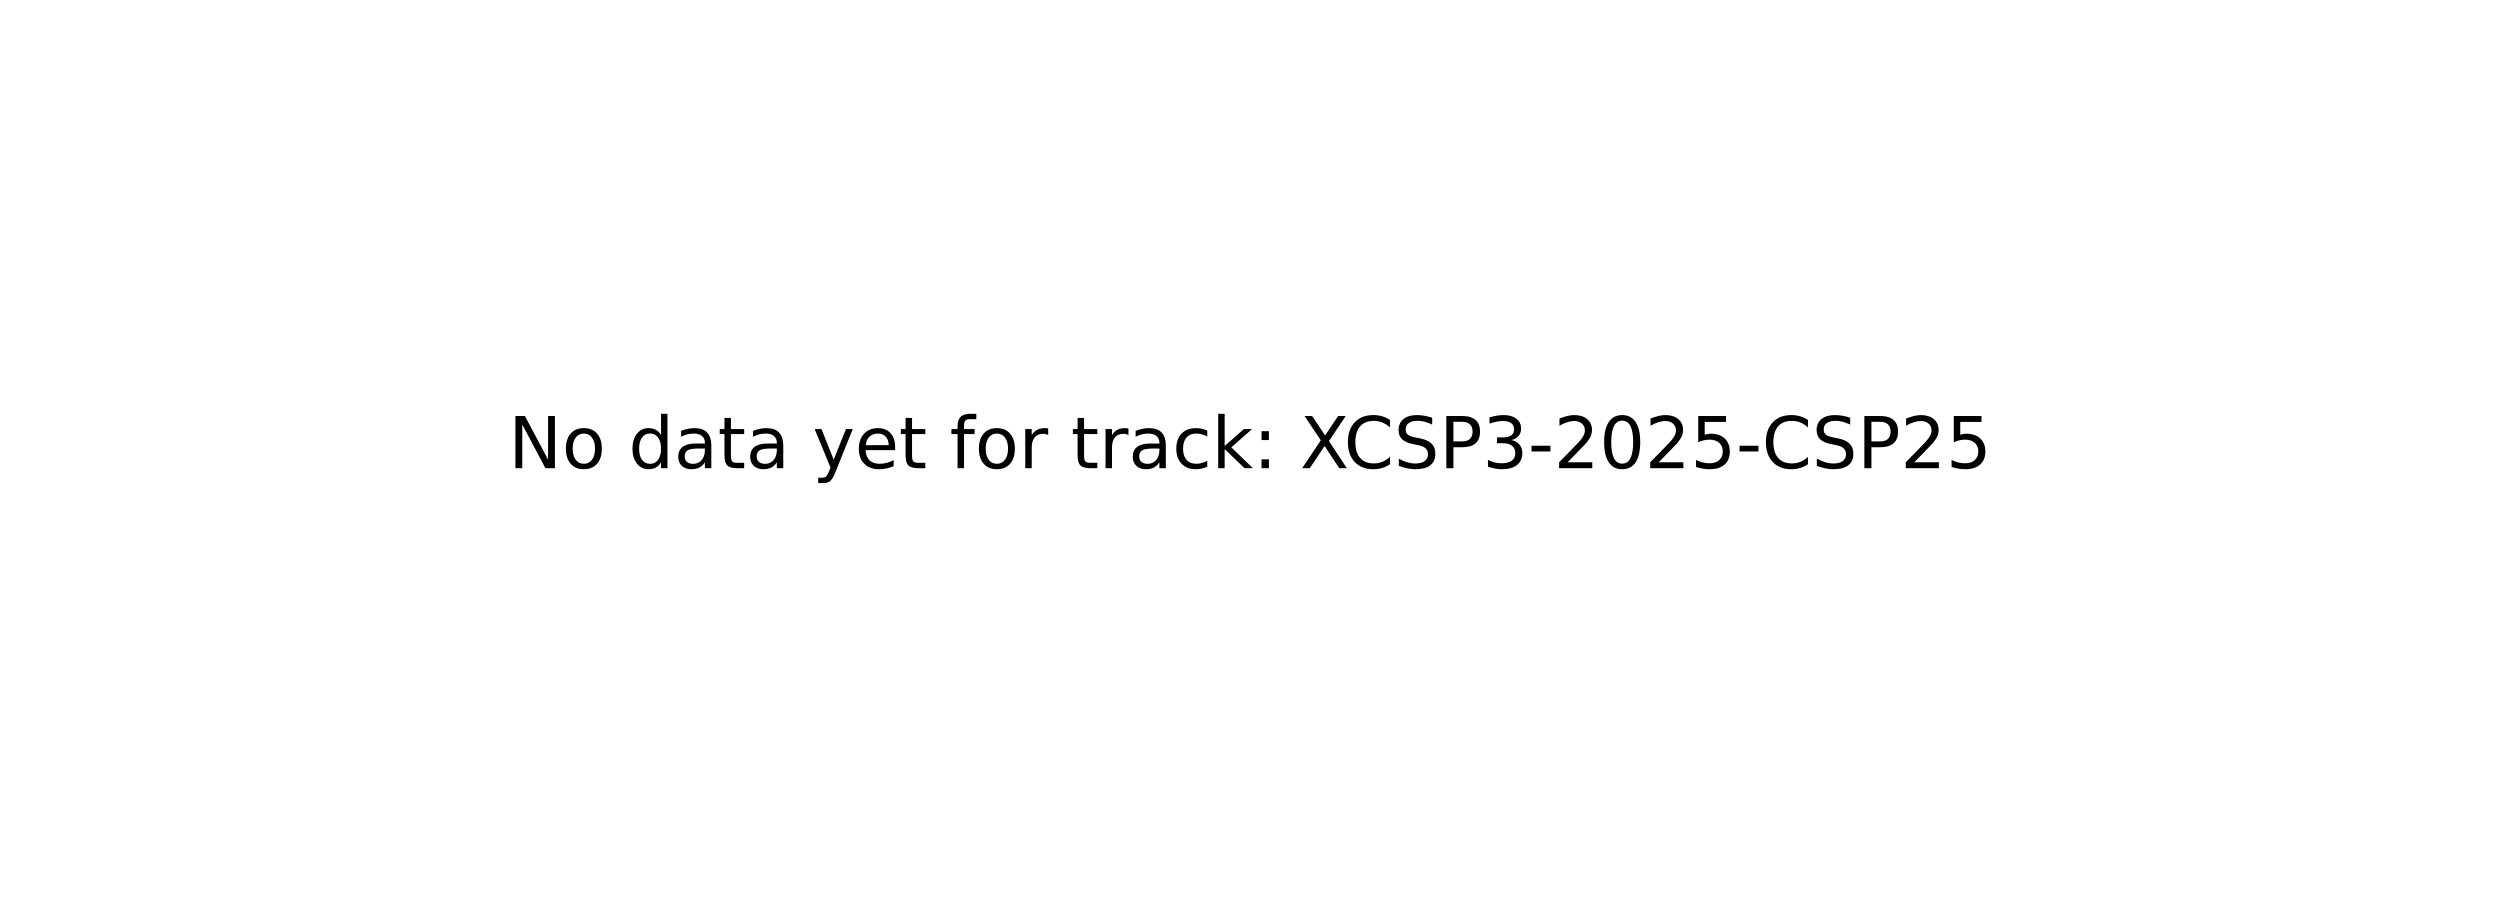
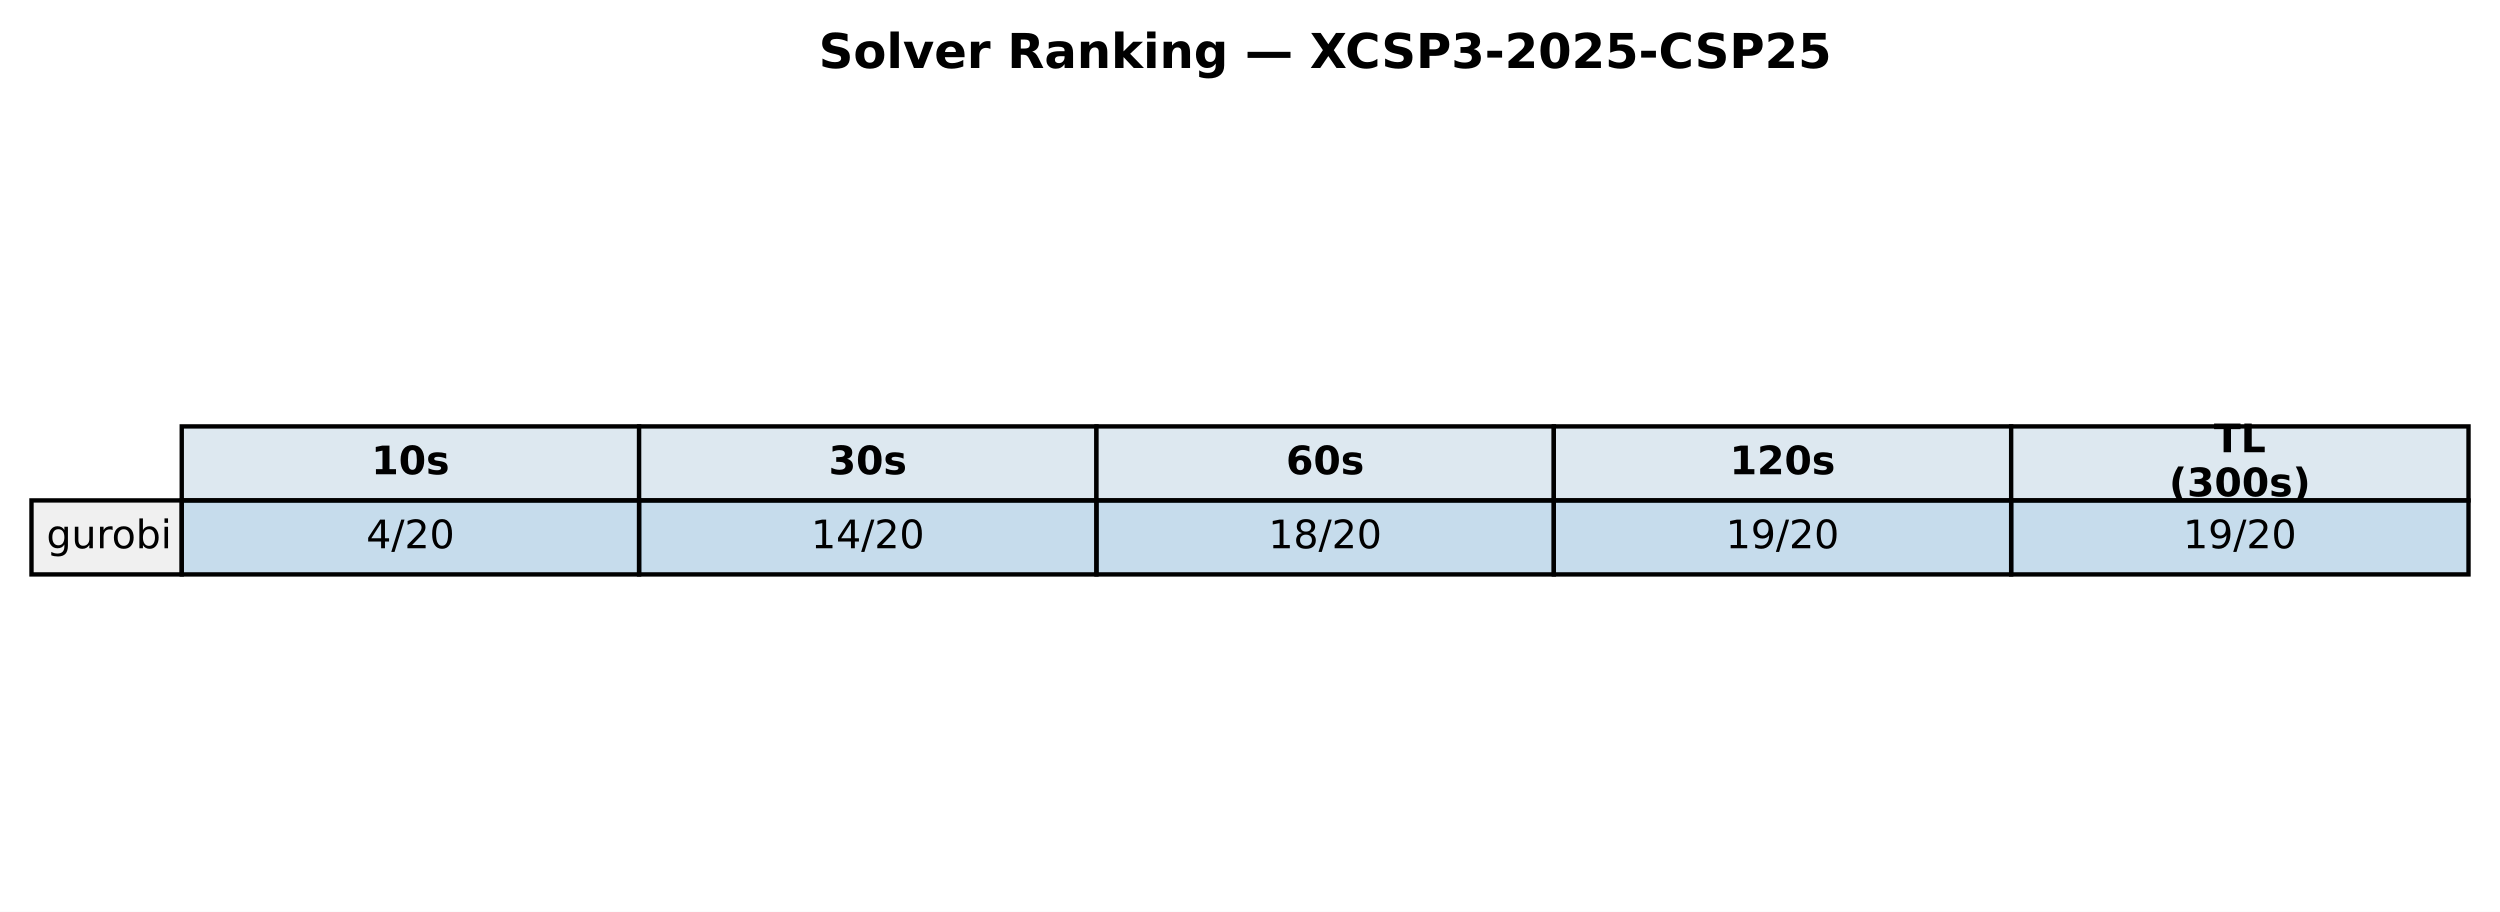
- <svg xmlns="http://www.w3.org/2000/svg" xmlns:xlink="http://www.w3.org/1999/xlink" width="349.2pt" height="125.28pt" viewBox="0 0 349.2 125.28" version="1.1">
+ <svg xmlns="http://www.w3.org/2000/svg" xmlns:xlink="http://www.w3.org/1999/xlink" width="571.72pt" height="208.518pt" viewBox="0 0 571.72 208.518" version="1.1">
  <defs>
    <style type="text/css">*{stroke-linejoin: round; stroke-linecap: butt}</style>
  </defs>
  <g id="figure_1">
    <g id="patch_1">
-       <path d="M 0 125.28  L 349.2 125.28  L 349.2 0  L 0 0  z " style="fill: #ffffff" />
+       <path d="M 0 208.518  L 571.72 208.518  L 571.72 0  L 0 0  z " style="fill: #ffffff" />
    </g>
    <g id="axes_1">
-       <g id="text_1">
-         <g transform="translate(71.0125 65.39938) scale(0.1 -0.1)">
+       <g id="table_1">
+         <g id="patch_2">
+           <path d="M 41.563 114.438  L 146.154 114.438  L 146.154 97.514  L 41.563 97.514  z " style="fill: #dde8f0; stroke: #000000; stroke-linejoin: miter" />
+         </g>
+         <g id="text_1">
+           <g transform="translate(84.91809 108.4594) scale(0.09 -0.09)">
+             <defs>
+               <path id="DejaVuSans-Bold-31" d="M 750 831  L 1813 831  L 1813 3847  L 722 3622  L 722 4441  L 1806 4666  L 2950 4666  L 2950 831  L 4013 831  L 4013 0  L 750 0  L 750 831  z " transform="scale(0.015625)" />
+               <path id="DejaVuSans-Bold-30" d="M 2944 2338  Q 2944 3213 2780 3570  Q 2616 3928 2228 3928  Q 1841 3928 1675 3570  Q 1509 3213 1509 2338  Q 1509 1453 1675 1090  Q 1841 728 2228 728  Q 2613 728 2778 1090  Q 2944 1453 2944 2338  z M 4147 2328  Q 4147 1169 3647 539  Q 3147 -91 2228 -91  Q 1306 -91 806 539  Q 306 1169 306 2328  Q 306 3491 806 4120  Q 1306 4750 2228 4750  Q 3147 4750 3647 4120  Q 4147 3491 4147 2328  z " transform="scale(0.015625)" />
+               <path id="DejaVuSans-Bold-73" d="M 3272 3391  L 3272 2541  Q 2913 2691 2578 2766  Q 2244 2841 1947 2841  Q 1628 2841 1473 2761  Q 1319 2681 1319 2516  Q 1319 2381 1436 2309  Q 1553 2238 1856 2203  L 2053 2175  Q 2913 2066 3209 1816  Q 3506 1566 3506 1031  Q 3506 472 3093 190  Q 2681 -91 1863 -91  Q 1516 -91 1145 -36  Q 775 19 384 128  L 384 978  Q 719 816 1070 734  Q 1422 653 1784 653  Q 2113 653 2278 743  Q 2444 834 2444 1013  Q 2444 1163 2330 1236  Q 2216 1309 1875 1350  L 1678 1375  Q 931 1469 631 1722  Q 331 1975 331 2491  Q 331 3047 712 3315  Q 1094 3584 1881 3584  Q 2191 3584 2531 3537  Q 2872 3491 3272 3391  z " transform="scale(0.015625)" />
+             </defs>
+             <use xlink:href="#DejaVuSans-Bold-31" />
+             <use xlink:href="#DejaVuSans-Bold-30" transform="translate(69.58008 0)" />
+             <use xlink:href="#DejaVuSans-Bold-73" transform="translate(139.1602 0)" />
+           </g>
+         </g>
+         <g id="patch_3">
+           <path d="M 146.154 114.438  L 250.746 114.438  L 250.746 97.514  L 146.154 97.514  z " style="fill: #dde8f0; stroke: #000000; stroke-linejoin: miter" />
+         </g>
+         <g id="text_2">
+           <g transform="translate(189.5096 108.4594) scale(0.09 -0.09)">
+             <defs>
+               <path id="DejaVuSans-Bold-33" d="M 2981 2516  Q 3453 2394 3698 2092  Q 3944 1791 3944 1325  Q 3944 631 3412 270  Q 2881 -91 1863 -91  Q 1503 -91 1142 -33  Q 781 25 428 141  L 428 1069  Q 766 900 1098 814  Q 1431 728 1753 728  Q 2231 728 2486 893  Q 2741 1059 2741 1369  Q 2741 1688 2480 1852  Q 2219 2016 1709 2016  L 1228 2016  L 1228 2791  L 1734 2791  Q 2188 2791 2409 2933  Q 2631 3075 2631 3366  Q 2631 3634 2415 3781  Q 2200 3928 1806 3928  Q 1516 3928 1219 3862  Q 922 3797 628 3669  L 628 4550  Q 984 4650 1334 4700  Q 1684 4750 2022 4750  Q 2931 4750 3382 4451  Q 3834 4153 3834 3553  Q 3834 3144 3618 2883  Q 3403 2622 2981 2516  z " transform="scale(0.015625)" />
+             </defs>
+             <use xlink:href="#DejaVuSans-Bold-33" />
+             <use xlink:href="#DejaVuSans-Bold-30" transform="translate(69.58008 0)" />
+             <use xlink:href="#DejaVuSans-Bold-73" transform="translate(139.1602 0)" />
+           </g>
+         </g>
+         <g id="patch_4">
+           <path d="M 250.746 114.438  L 355.337 114.438  L 355.337 97.514  L 250.746 97.514  z " style="fill: #dde8f0; stroke: #000000; stroke-linejoin: miter" />
+         </g>
+         <g id="text_3">
+           <g transform="translate(294.1011 108.4594) scale(0.09 -0.09)">
+             <defs>
+               <path id="DejaVuSans-Bold-36" d="M 2316 2303  Q 2000 2303 1842 2098  Q 1684 1894 1684 1484  Q 1684 1075 1842 870  Q 2000 666 2316 666  Q 2634 666 2792 870  Q 2950 1075 2950 1484  Q 2950 1894 2792 2098  Q 2634 2303 2316 2303  z M 3803 4544  L 3803 3681  Q 3506 3822 3243 3889  Q 2981 3956 2731 3956  Q 2194 3956 1894 3657  Q 1594 3359 1544 2772  Q 1750 2925 1990 3001  Q 2231 3078 2516 3078  Q 3231 3078 3670 2659  Q 4109 2241 4109 1563  Q 4109 813 3618 361  Q 3128 -91 2303 -91  Q 1394 -91 895 523  Q 397 1138 397 2266  Q 397 3422 980 4083  Q 1563 4744 2578 4744  Q 2900 4744 3203 4694  Q 3506 4644 3803 4544  z " transform="scale(0.015625)" />
+             </defs>
+             <use xlink:href="#DejaVuSans-Bold-36" />
+             <use xlink:href="#DejaVuSans-Bold-30" transform="translate(69.58008 0)" />
+             <use xlink:href="#DejaVuSans-Bold-73" transform="translate(139.1602 0)" />
+           </g>
+         </g>
+         <g id="patch_5">
+           <path d="M 355.337 114.438  L 459.929 114.438  L 459.929 97.514  L 355.337 97.514  z " style="fill: #dde8f0; stroke: #000000; stroke-linejoin: miter" />
+         </g>
+         <g id="text_4">
+           <g transform="translate(395.5616 108.4594) scale(0.09 -0.09)">
+             <defs>
+               <path id="DejaVuSans-Bold-32" d="M 1844 884  L 3897 884  L 3897 0  L 506 0  L 506 884  L 2209 2388  Q 2438 2594 2547 2791  Q 2656 2988 2656 3200  Q 2656 3528 2436 3728  Q 2216 3928 1850 3928  Q 1569 3928 1234 3808  Q 900 3688 519 3450  L 519 4475  Q 925 4609 1322 4679  Q 1719 4750 2100 4750  Q 2938 4750 3402 4381  Q 3866 4013 3866 3353  Q 3866 2972 3669 2642  Q 3472 2313 2841 1759  L 1844 884  z " transform="scale(0.015625)" />
+             </defs>
+             <use xlink:href="#DejaVuSans-Bold-31" />
+             <use xlink:href="#DejaVuSans-Bold-32" transform="translate(69.58008 0)" />
+             <use xlink:href="#DejaVuSans-Bold-30" transform="translate(139.1602 0)" />
+             <use xlink:href="#DejaVuSans-Bold-73" transform="translate(208.7402 0)" />
+           </g>
+         </g>
+         <g id="patch_6">
+           <path d="M 459.929 114.438  L 564.52 114.438  L 564.52 97.514  L 459.929 97.514  z " style="fill: #dde8f0; stroke: #000000; stroke-linejoin: miter" />
+         </g>
+         <g id="text_5">
+           <g transform="translate(506.2872 103.4204) scale(0.09 -0.09)">
+             <defs>
+               <path id="DejaVuSans-Bold-54" d="M 31 4666  L 4331 4666  L 4331 3756  L 2784 3756  L 2784 0  L 1581 0  L 1581 3756  L 31 3756  L 31 4666  z " transform="scale(0.015625)" />
+               <path id="DejaVuSans-Bold-4c" d="M 588 4666  L 1791 4666  L 1791 909  L 3903 909  L 3903 0  L 588 0  L 588 4666  z " transform="scale(0.015625)" />
+             </defs>
+             <use xlink:href="#DejaVuSans-Bold-54" />
+             <use xlink:href="#DejaVuSans-Bold-4c" transform="translate(68.21289 0)" />
+           </g>
+           <g transform="translate(496.0399 113.4984) scale(0.09 -0.09)">
+             <defs>
+               <path id="DejaVuSans-Bold-28" d="M 2413 -844  L 1484 -844  Q 1006 -72 778 623  Q 550 1319 550 2003  Q 550 2688 779 3389  Q 1009 4091 1484 4856  L 2413 4856  Q 2013 4116 1813 3408  Q 1613 2700 1613 2009  Q 1613 1319 1811 609  Q 2009 -100 2413 -844  z " transform="scale(0.015625)" />
+               <path id="DejaVuSans-Bold-29" d="M 513 -844  Q 913 -100 1113 609  Q 1313 1319 1313 2009  Q 1313 2700 1113 3408  Q 913 4116 513 4856  L 1441 4856  Q 1916 4091 2145 3389  Q 2375 2688 2375 2003  Q 2375 1319 2147 623  Q 1919 -72 1441 -844  L 513 -844  z " transform="scale(0.015625)" />
+             </defs>
+             <use xlink:href="#DejaVuSans-Bold-28" />
+             <use xlink:href="#DejaVuSans-Bold-33" transform="translate(45.70312 0)" />
+             <use xlink:href="#DejaVuSans-Bold-30" transform="translate(115.2832 0)" />
+             <use xlink:href="#DejaVuSans-Bold-30" transform="translate(184.8633 0)" />
+             <use xlink:href="#DejaVuSans-Bold-73" transform="translate(254.4434 0)" />
+             <use xlink:href="#DejaVuSans-Bold-29" transform="translate(313.9648 0)" />
+           </g>
+         </g>
+         <g id="patch_7">
+           <path d="M 7.2 131.363  L 41.563 131.363  L 41.563 114.438  L 7.2 114.438  z " style="fill: #f0f0f0; stroke: #000000; stroke-linejoin: miter" />
+         </g>
+         <g id="text_6">
+           <g transform="translate(10.63626 125.3841) scale(0.09 -0.09)">
+             <defs>
+               <path id="DejaVuSans-67" d="M 2906 1791  Q 2906 2416 2648 2759  Q 2391 3103 1925 3103  Q 1463 3103 1205 2759  Q 947 2416 947 1791  Q 947 1169 1205 825  Q 1463 481 1925 481  Q 2391 481 2648 825  Q 2906 1169 2906 1791  z M 3481 434  Q 3481 -459 3084 -895  Q 2688 -1331 1869 -1331  Q 1566 -1331 1297 -1286  Q 1028 -1241 775 -1147  L 775 -588  Q 1028 -725 1275 -790  Q 1522 -856 1778 -856  Q 2344 -856 2625 -561  Q 2906 -266 2906 331  L 2906 616  Q 2728 306 2450 153  Q 2172 0 1784 0  Q 1141 0 747 490  Q 353 981 353 1791  Q 353 2603 747 3093  Q 1141 3584 1784 3584  Q 2172 3584 2450 3431  Q 2728 3278 2906 2969  L 2906 3500  L 3481 3500  L 3481 434  z " transform="scale(0.015625)" />
+               <path id="DejaVuSans-75" d="M 544 1381  L 544 3500  L 1119 3500  L 1119 1403  Q 1119 906 1312 657  Q 1506 409 1894 409  Q 2359 409 2629 706  Q 2900 1003 2900 1516  L 2900 3500  L 3475 3500  L 3475 0  L 2900 0  L 2900 538  Q 2691 219 2414 64  Q 2138 -91 1772 -91  Q 1169 -91 856 284  Q 544 659 544 1381  z M 1991 3584  L 1991 3584  z " transform="scale(0.015625)" />
+               <path id="DejaVuSans-72" d="M 2631 2963  Q 2534 3019 2420 3045  Q 2306 3072 2169 3072  Q 1681 3072 1420 2755  Q 1159 2438 1159 1844  L 1159 0  L 581 0  L 581 3500  L 1159 3500  L 1159 2956  Q 1341 3275 1631 3429  Q 1922 3584 2338 3584  Q 2397 3584 2469 3576  Q 2541 3569 2628 3553  L 2631 2963  z " transform="scale(0.015625)" />
+               <path id="DejaVuSans-6f" d="M 1959 3097  Q 1497 3097 1228 2736  Q 959 2375 959 1747  Q 959 1119 1226 758  Q 1494 397 1959 397  Q 2419 397 2687 759  Q 2956 1122 2956 1747  Q 2956 2369 2687 2733  Q 2419 3097 1959 3097  z M 1959 3584  Q 2709 3584 3137 3096  Q 3566 2609 3566 1747  Q 3566 888 3137 398  Q 2709 -91 1959 -91  Q 1206 -91 779 398  Q 353 888 353 1747  Q 353 2609 779 3096  Q 1206 3584 1959 3584  z " transform="scale(0.015625)" />
+               <path id="DejaVuSans-62" d="M 3116 1747  Q 3116 2381 2855 2742  Q 2594 3103 2138 3103  Q 1681 3103 1420 2742  Q 1159 2381 1159 1747  Q 1159 1113 1420 752  Q 1681 391 2138 391  Q 2594 391 2855 752  Q 3116 1113 3116 1747  z M 1159 2969  Q 1341 3281 1617 3432  Q 1894 3584 2278 3584  Q 2916 3584 3314 3078  Q 3713 2572 3713 1747  Q 3713 922 3314 415  Q 2916 -91 2278 -91  Q 1894 -91 1617 61  Q 1341 213 1159 525  L 1159 0  L 581 0  L 581 4863  L 1159 4863  L 1159 2969  z " transform="scale(0.015625)" />
+               <path id="DejaVuSans-69" d="M 603 3500  L 1178 3500  L 1178 0  L 603 0  L 603 3500  z M 603 4863  L 1178 4863  L 1178 4134  L 603 4134  L 603 4863  z " transform="scale(0.015625)" />
+             </defs>
+             <use xlink:href="#DejaVuSans-67" />
+             <use xlink:href="#DejaVuSans-75" transform="translate(63.47656 0)" />
+             <use xlink:href="#DejaVuSans-72" transform="translate(126.8555 0)" />
+             <use xlink:href="#DejaVuSans-6f" transform="translate(165.7188 0)" />
+             <use xlink:href="#DejaVuSans-62" transform="translate(226.9004 0)" />
+             <use xlink:href="#DejaVuSans-69" transform="translate(290.377 0)" />
+           </g>
+         </g>
+         <g id="patch_8">
+           <path d="M 41.563 131.363  L 146.154 131.363  L 146.154 114.438  L 41.563 114.438  z " style="fill: #1f77b4; fill-opacity: 0.25; stroke: #000000; stroke-linejoin: miter" />
+         </g>
+         <g id="text_7">
+           <g transform="translate(83.75301 125.3841) scale(0.09 -0.09)">
+             <defs>
+               <path id="DejaVuSans-34" d="M 2419 4116  L 825 1625  L 2419 1625  L 2419 4116  z M 2253 4666  L 3047 4666  L 3047 1625  L 3713 1625  L 3713 1100  L 3047 1100  L 3047 0  L 2419 0  L 2419 1100  L 313 1100  L 313 1709  L 2253 4666  z " transform="scale(0.015625)" />
+               <path id="DejaVuSans-2f" d="M 1625 4666  L 2156 4666  L 531 -594  L 0 -594  L 1625 4666  z " transform="scale(0.015625)" />
+               <path id="DejaVuSans-32" d="M 1228 531  L 3431 531  L 3431 0  L 469 0  L 469 531  Q 828 903 1448 1529  Q 2069 2156 2228 2338  Q 2531 2678 2651 2914  Q 2772 3150 2772 3378  Q 2772 3750 2511 3984  Q 2250 4219 1831 4219  Q 1534 4219 1204 4116  Q 875 4013 500 3803  L 500 4441  Q 881 4594 1212 4672  Q 1544 4750 1819 4750  Q 2544 4750 2975 4387  Q 3406 4025 3406 3419  Q 3406 3131 3298 2873  Q 3191 2616 2906 2266  Q 2828 2175 2409 1742  Q 1991 1309 1228 531  z " transform="scale(0.015625)" />
+               <path id="DejaVuSans-30" d="M 2034 4250  Q 1547 4250 1301 3770  Q 1056 3291 1056 2328  Q 1056 1369 1301 889  Q 1547 409 2034 409  Q 2525 409 2770 889  Q 3016 1369 3016 2328  Q 3016 3291 2770 3770  Q 2525 4250 2034 4250  z M 2034 4750  Q 2819 4750 3233 4129  Q 3647 3509 3647 2328  Q 3647 1150 3233 529  Q 2819 -91 2034 -91  Q 1250 -91 836 529  Q 422 1150 422 2328  Q 422 3509 836 4129  Q 1250 4750 2034 4750  z " transform="scale(0.015625)" />
+             </defs>
+             <use xlink:href="#DejaVuSans-34" />
+             <use xlink:href="#DejaVuSans-2f" transform="translate(63.62305 0)" />
+             <use xlink:href="#DejaVuSans-32" transform="translate(97.31445 0)" />
+             <use xlink:href="#DejaVuSans-30" transform="translate(160.9375 0)" />
+           </g>
+         </g>
+         <g id="patch_9">
+           <path d="M 146.154 131.363  L 250.746 131.363  L 250.746 114.438  L 146.154 114.438  z " style="fill: #1f77b4; fill-opacity: 0.25; stroke: #000000; stroke-linejoin: miter" />
+         </g>
+         <g id="text_8">
+           <g transform="translate(185.4814 125.3841) scale(0.09 -0.09)">
+             <defs>
+               <path id="DejaVuSans-31" d="M 794 531  L 1825 531  L 1825 4091  L 703 3866  L 703 4441  L 1819 4666  L 2450 4666  L 2450 531  L 3481 531  L 3481 0  L 794 0  L 794 531  z " transform="scale(0.015625)" />
+             </defs>
+             <use xlink:href="#DejaVuSans-31" />
+             <use xlink:href="#DejaVuSans-34" transform="translate(63.62305 0)" />
+             <use xlink:href="#DejaVuSans-2f" transform="translate(127.2461 0)" />
+             <use xlink:href="#DejaVuSans-32" transform="translate(160.9375 0)" />
+             <use xlink:href="#DejaVuSans-30" transform="translate(224.5605 0)" />
+           </g>
+         </g>
+         <g id="patch_10">
+           <path d="M 250.746 131.363  L 355.337 131.363  L 355.337 114.438  L 250.746 114.438  z " style="fill: #1f77b4; fill-opacity: 0.25; stroke: #000000; stroke-linejoin: miter" />
+         </g>
+         <g id="text_9">
+           <g transform="translate(290.0729 125.3841) scale(0.09 -0.09)">
+             <defs>
+               <path id="DejaVuSans-38" d="M 2034 2216  Q 1584 2216 1326 1975  Q 1069 1734 1069 1313  Q 1069 891 1326 650  Q 1584 409 2034 409  Q 2484 409 2743 651  Q 3003 894 3003 1313  Q 3003 1734 2745 1975  Q 2488 2216 2034 2216  z M 1403 2484  Q 997 2584 770 2862  Q 544 3141 544 3541  Q 544 4100 942 4425  Q 1341 4750 2034 4750  Q 2731 4750 3128 4425  Q 3525 4100 3525 3541  Q 3525 3141 3298 2862  Q 3072 2584 2669 2484  Q 3125 2378 3379 2068  Q 3634 1759 3634 1313  Q 3634 634 3220 271  Q 2806 -91 2034 -91  Q 1263 -91 848 271  Q 434 634 434 1313  Q 434 1759 690 2068  Q 947 2378 1403 2484  z M 1172 3481  Q 1172 3119 1398 2916  Q 1625 2713 2034 2713  Q 2441 2713 2670 2916  Q 2900 3119 2900 3481  Q 2900 3844 2670 4047  Q 2441 4250 2034 4250  Q 1625 4250 1398 4047  Q 1172 3844 1172 3481  z " transform="scale(0.015625)" />
+             </defs>
+             <use xlink:href="#DejaVuSans-31" />
+             <use xlink:href="#DejaVuSans-38" transform="translate(63.62305 0)" />
+             <use xlink:href="#DejaVuSans-2f" transform="translate(127.2461 0)" />
+             <use xlink:href="#DejaVuSans-32" transform="translate(160.9375 0)" />
+             <use xlink:href="#DejaVuSans-30" transform="translate(224.5605 0)" />
+           </g>
+         </g>
+         <g id="patch_11">
+           <path d="M 355.337 131.363  L 459.929 131.363  L 459.929 114.438  L 355.337 114.438  z " style="fill: #1f77b4; fill-opacity: 0.25; stroke: #000000; stroke-linejoin: miter" />
+         </g>
+         <g id="text_10">
+           <g transform="translate(394.6644 125.3841) scale(0.09 -0.09)">
+             <defs>
+               <path id="DejaVuSans-39" d="M 703 97  L 703 672  Q 941 559 1184 500  Q 1428 441 1663 441  Q 2288 441 2617 861  Q 2947 1281 2994 2138  Q 2813 1869 2534 1725  Q 2256 1581 1919 1581  Q 1219 1581 811 2004  Q 403 2428 403 3163  Q 403 3881 828 4315  Q 1253 4750 1959 4750  Q 2769 4750 3195 4129  Q 3622 3509 3622 2328  Q 3622 1225 3098 567  Q 2575 -91 1691 -91  Q 1453 -91 1209 -44  Q 966 3 703 97  z M 1959 2075  Q 2384 2075 2632 2365  Q 2881 2656 2881 3163  Q 2881 3666 2632 3958  Q 2384 4250 1959 4250  Q 1534 4250 1286 3958  Q 1038 3666 1038 3163  Q 1038 2656 1286 2365  Q 1534 2075 1959 2075  z " transform="scale(0.015625)" />
+             </defs>
+             <use xlink:href="#DejaVuSans-31" />
+             <use xlink:href="#DejaVuSans-39" transform="translate(63.62305 0)" />
+             <use xlink:href="#DejaVuSans-2f" transform="translate(127.2461 0)" />
+             <use xlink:href="#DejaVuSans-32" transform="translate(160.9375 0)" />
+             <use xlink:href="#DejaVuSans-30" transform="translate(224.5605 0)" />
+           </g>
+         </g>
+         <g id="patch_12">
+           <path d="M 459.929 131.363  L 564.52 131.363  L 564.52 114.438  L 459.929 114.438  z " style="fill: #1f77b4; fill-opacity: 0.25; stroke: #000000; stroke-linejoin: miter" />
+         </g>
+         <g id="text_11">
+           <g transform="translate(499.256 125.3841) scale(0.09 -0.09)">
+             <use xlink:href="#DejaVuSans-31" />
+             <use xlink:href="#DejaVuSans-39" transform="translate(63.62305 0)" />
+             <use xlink:href="#DejaVuSans-2f" transform="translate(127.2461 0)" />
+             <use xlink:href="#DejaVuSans-32" transform="translate(160.9375 0)" />
+             <use xlink:href="#DejaVuSans-30" transform="translate(224.5605 0)" />
+           </g>
+         </g>
+       </g>
+       <g id="text_12">
+         <g transform="translate(187.2303 15.55828) scale(0.11 -0.11)">
          <defs>
-             <path id="DejaVuSans-4e" d="M 628 4666  L 1478 4666  L 3547 763  L 3547 4666  L 4159 4666  L 4159 0  L 3309 0  L 1241 3903  L 1241 0  L 628 0  L 628 4666  z " transform="scale(0.015625)" />
-             <path id="DejaVuSans-6f" d="M 1959 3097  Q 1497 3097 1228 2736  Q 959 2375 959 1747  Q 959 1119 1226 758  Q 1494 397 1959 397  Q 2419 397 2687 759  Q 2956 1122 2956 1747  Q 2956 2369 2687 2733  Q 2419 3097 1959 3097  z M 1959 3584  Q 2709 3584 3137 3096  Q 3566 2609 3566 1747  Q 3566 888 3137 398  Q 2709 -91 1959 -91  Q 1206 -91 779 398  Q 353 888 353 1747  Q 353 2609 779 3096  Q 1206 3584 1959 3584  z " transform="scale(0.015625)" />
-             <path id="DejaVuSans-20" transform="scale(0.015625)" />
-             <path id="DejaVuSans-64" d="M 2906 2969  L 2906 4863  L 3481 4863  L 3481 0  L 2906 0  L 2906 525  Q 2725 213 2448 61  Q 2172 -91 1784 -91  Q 1150 -91 751 415  Q 353 922 353 1747  Q 353 2572 751 3078  Q 1150 3584 1784 3584  Q 2172 3584 2448 3432  Q 2725 3281 2906 2969  z M 947 1747  Q 947 1113 1208 752  Q 1469 391 1925 391  Q 2381 391 2643 752  Q 2906 1113 2906 1747  Q 2906 2381 2643 2742  Q 2381 3103 1925 3103  Q 1469 3103 1208 2742  Q 947 2381 947 1747  z " transform="scale(0.015625)" />
-             <path id="DejaVuSans-61" d="M 2194 1759  Q 1497 1759 1228 1600  Q 959 1441 959 1056  Q 959 750 1161 570  Q 1363 391 1709 391  Q 2188 391 2477 730  Q 2766 1069 2766 1631  L 2766 1759  L 2194 1759  z M 3341 1997  L 3341 0  L 2766 0  L 2766 531  Q 2569 213 2275 61  Q 1981 -91 1556 -91  Q 1019 -91 701 211  Q 384 513 384 1019  Q 384 1609 779 1909  Q 1175 2209 1959 2209  L 2766 2209  L 2766 2266  Q 2766 2663 2505 2880  Q 2244 3097 1772 3097  Q 1472 3097 1187 3025  Q 903 2953 641 2809  L 641 3341  Q 956 3463 1253 3523  Q 1550 3584 1831 3584  Q 2591 3584 2966 3190  Q 3341 2797 3341 1997  z " transform="scale(0.015625)" />
-             <path id="DejaVuSans-74" d="M 1172 4494  L 1172 3500  L 2356 3500  L 2356 3053  L 1172 3053  L 1172 1153  Q 1172 725 1289 603  Q 1406 481 1766 481  L 2356 481  L 2356 0  L 1766 0  Q 1100 0 847 248  Q 594 497 594 1153  L 594 3053  L 172 3053  L 172 3500  L 594 3500  L 594 4494  L 1172 4494  z " transform="scale(0.015625)" />
-             <path id="DejaVuSans-79" d="M 2059 -325  Q 1816 -950 1584 -1140  Q 1353 -1331 966 -1331  L 506 -1331  L 506 -850  L 844 -850  Q 1081 -850 1212 -737  Q 1344 -625 1503 -206  L 1606 56  L 191 3500  L 800 3500  L 1894 763  L 2988 3500  L 3597 3500  L 2059 -325  z " transform="scale(0.015625)" />
-             <path id="DejaVuSans-65" d="M 3597 1894  L 3597 1613  L 953 1613  Q 991 1019 1311 708  Q 1631 397 2203 397  Q 2534 397 2845 478  Q 3156 559 3463 722  L 3463 178  Q 3153 47 2828 -22  Q 2503 -91 2169 -91  Q 1331 -91 842 396  Q 353 884 353 1716  Q 353 2575 817 3079  Q 1281 3584 2069 3584  Q 2775 3584 3186 3129  Q 3597 2675 3597 1894  z M 3022 2063  Q 3016 2534 2758 2815  Q 2500 3097 2075 3097  Q 1594 3097 1305 2825  Q 1016 2553 972 2059  L 3022 2063  z " transform="scale(0.015625)" />
-             <path id="DejaVuSans-66" d="M 2375 4863  L 2375 4384  L 1825 4384  Q 1516 4384 1395 4259  Q 1275 4134 1275 3809  L 1275 3500  L 2222 3500  L 2222 3053  L 1275 3053  L 1275 0  L 697 0  L 697 3053  L 147 3053  L 147 3500  L 697 3500  L 697 3744  Q 697 4328 969 4595  Q 1241 4863 1831 4863  L 2375 4863  z " transform="scale(0.015625)" />
-             <path id="DejaVuSans-72" d="M 2631 2963  Q 2534 3019 2420 3045  Q 2306 3072 2169 3072  Q 1681 3072 1420 2755  Q 1159 2438 1159 1844  L 1159 0  L 581 0  L 581 3500  L 1159 3500  L 1159 2956  Q 1341 3275 1631 3429  Q 1922 3584 2338 3584  Q 2397 3584 2469 3576  Q 2541 3569 2628 3553  L 2631 2963  z " transform="scale(0.015625)" />
-             <path id="DejaVuSans-63" d="M 3122 3366  L 3122 2828  Q 2878 2963 2633 3030  Q 2388 3097 2138 3097  Q 1578 3097 1268 2742  Q 959 2388 959 1747  Q 959 1106 1268 751  Q 1578 397 2138 397  Q 2388 397 2633 464  Q 2878 531 3122 666  L 3122 134  Q 2881 22 2623 -34  Q 2366 -91 2075 -91  Q 1284 -91 818 406  Q 353 903 353 1747  Q 353 2603 823 3093  Q 1294 3584 2113 3584  Q 2378 3584 2631 3529  Q 2884 3475 3122 3366  z " transform="scale(0.015625)" />
-             <path id="DejaVuSans-6b" d="M 581 4863  L 1159 4863  L 1159 1991  L 2875 3500  L 3609 3500  L 1753 1863  L 3688 0  L 2938 0  L 1159 1709  L 1159 0  L 581 0  L 581 4863  z " transform="scale(0.015625)" />
-             <path id="DejaVuSans-3a" d="M 750 794  L 1409 794  L 1409 0  L 750 0  L 750 794  z M 750 3309  L 1409 3309  L 1409 2516  L 750 2516  L 750 3309  z " transform="scale(0.015625)" />
-             <path id="DejaVuSans-58" d="M 403 4666  L 1081 4666  L 2241 2931  L 3406 4666  L 4084 4666  L 2584 2425  L 4184 0  L 3506 0  L 2194 1984  L 872 0  L 191 0  L 1856 2491  L 403 4666  z " transform="scale(0.015625)" />
-             <path id="DejaVuSans-43" d="M 4122 4306  L 4122 3641  Q 3803 3938 3442 4084  Q 3081 4231 2675 4231  Q 1875 4231 1450 3742  Q 1025 3253 1025 2328  Q 1025 1406 1450 917  Q 1875 428 2675 428  Q 3081 428 3442 575  Q 3803 722 4122 1019  L 4122 359  Q 3791 134 3420 21  Q 3050 -91 2638 -91  Q 1578 -91 968 557  Q 359 1206 359 2328  Q 359 3453 968 4101  Q 1578 4750 2638 4750  Q 3056 4750 3426 4639  Q 3797 4528 4122 4306  z " transform="scale(0.015625)" />
-             <path id="DejaVuSans-53" d="M 3425 4513  L 3425 3897  Q 3066 4069 2747 4153  Q 2428 4238 2131 4238  Q 1616 4238 1336 4038  Q 1056 3838 1056 3469  Q 1056 3159 1242 3001  Q 1428 2844 1947 2747  L 2328 2669  Q 3034 2534 3370 2195  Q 3706 1856 3706 1288  Q 3706 609 3251 259  Q 2797 -91 1919 -91  Q 1588 -91 1214 -16  Q 841 59 441 206  L 441 856  Q 825 641 1194 531  Q 1563 422 1919 422  Q 2459 422 2753 634  Q 3047 847 3047 1241  Q 3047 1584 2836 1778  Q 2625 1972 2144 2069  L 1759 2144  Q 1053 2284 737 2584  Q 422 2884 422 3419  Q 422 4038 858 4394  Q 1294 4750 2059 4750  Q 2388 4750 2728 4690  Q 3069 4631 3425 4513  z " transform="scale(0.015625)" />
-             <path id="DejaVuSans-50" d="M 1259 4147  L 1259 2394  L 2053 2394  Q 2494 2394 2734 2622  Q 2975 2850 2975 3272  Q 2975 3691 2734 3919  Q 2494 4147 2053 4147  L 1259 4147  z M 628 4666  L 2053 4666  Q 2838 4666 3239 4311  Q 3641 3956 3641 3272  Q 3641 2581 3239 2228  Q 2838 1875 2053 1875  L 1259 1875  L 1259 0  L 628 0  L 628 4666  z " transform="scale(0.015625)" />
-             <path id="DejaVuSans-33" d="M 2597 2516  Q 3050 2419 3304 2112  Q 3559 1806 3559 1356  Q 3559 666 3084 287  Q 2609 -91 1734 -91  Q 1441 -91 1130 -33  Q 819 25 488 141  L 488 750  Q 750 597 1062 519  Q 1375 441 1716 441  Q 2309 441 2620 675  Q 2931 909 2931 1356  Q 2931 1769 2642 2001  Q 2353 2234 1838 2234  L 1294 2234  L 1294 2753  L 1863 2753  Q 2328 2753 2575 2939  Q 2822 3125 2822 3475  Q 2822 3834 2567 4026  Q 2313 4219 1838 4219  Q 1578 4219 1281 4162  Q 984 4106 628 3988  L 628 4550  Q 988 4650 1302 4700  Q 1616 4750 1894 4750  Q 2613 4750 3031 4423  Q 3450 4097 3450 3541  Q 3450 3153 3228 2886  Q 3006 2619 2597 2516  z " transform="scale(0.015625)" />
-             <path id="DejaVuSans-2d" d="M 313 2009  L 1997 2009  L 1997 1497  L 313 1497  L 313 2009  z " transform="scale(0.015625)" />
-             <path id="DejaVuSans-32" d="M 1228 531  L 3431 531  L 3431 0  L 469 0  L 469 531  Q 828 903 1448 1529  Q 2069 2156 2228 2338  Q 2531 2678 2651 2914  Q 2772 3150 2772 3378  Q 2772 3750 2511 3984  Q 2250 4219 1831 4219  Q 1534 4219 1204 4116  Q 875 4013 500 3803  L 500 4441  Q 881 4594 1212 4672  Q 1544 4750 1819 4750  Q 2544 4750 2975 4387  Q 3406 4025 3406 3419  Q 3406 3131 3298 2873  Q 3191 2616 2906 2266  Q 2828 2175 2409 1742  Q 1991 1309 1228 531  z " transform="scale(0.015625)" />
-             <path id="DejaVuSans-30" d="M 2034 4250  Q 1547 4250 1301 3770  Q 1056 3291 1056 2328  Q 1056 1369 1301 889  Q 1547 409 2034 409  Q 2525 409 2770 889  Q 3016 1369 3016 2328  Q 3016 3291 2770 3770  Q 2525 4250 2034 4250  z M 2034 4750  Q 2819 4750 3233 4129  Q 3647 3509 3647 2328  Q 3647 1150 3233 529  Q 2819 -91 2034 -91  Q 1250 -91 836 529  Q 422 1150 422 2328  Q 422 3509 836 4129  Q 1250 4750 2034 4750  z " transform="scale(0.015625)" />
-             <path id="DejaVuSans-35" d="M 691 4666  L 3169 4666  L 3169 4134  L 1269 4134  L 1269 2991  Q 1406 3038 1543 3061  Q 1681 3084 1819 3084  Q 2600 3084 3056 2656  Q 3513 2228 3513 1497  Q 3513 744 3044 326  Q 2575 -91 1722 -91  Q 1428 -91 1123 -41  Q 819 9 494 109  L 494 744  Q 775 591 1075 516  Q 1375 441 1709 441  Q 2250 441 2565 725  Q 2881 1009 2881 1497  Q 2881 1984 2565 2268  Q 2250 2553 1709 2553  Q 1456 2553 1204 2497  Q 953 2441 691 2322  L 691 4666  z " transform="scale(0.015625)" />
+             <path id="DejaVuSans-Bold-53" d="M 3834 4519  L 3834 3531  Q 3450 3703 3084 3790  Q 2719 3878 2394 3878  Q 1963 3878 1756 3759  Q 1550 3641 1550 3391  Q 1550 3203 1689 3098  Q 1828 2994 2194 2919  L 2706 2816  Q 3484 2659 3812 2340  Q 4141 2022 4141 1434  Q 4141 663 3683 286  Q 3225 -91 2284 -91  Q 1841 -91 1394 -6  Q 947 78 500 244  L 500 1259  Q 947 1022 1364 901  Q 1781 781 2169 781  Q 2563 781 2772 912  Q 2981 1044 2981 1288  Q 2981 1506 2839 1625  Q 2697 1744 2272 1838  L 1806 1941  Q 1106 2091 782 2419  Q 459 2747 459 3303  Q 459 4000 909 4375  Q 1359 4750 2203 4750  Q 2588 4750 2994 4692  Q 3400 4634 3834 4519  z " transform="scale(0.015625)" />
+             <path id="DejaVuSans-Bold-6f" d="M 2203 2784  Q 1831 2784 1636 2517  Q 1441 2250 1441 1747  Q 1441 1244 1636 976  Q 1831 709 2203 709  Q 2569 709 2762 976  Q 2956 1244 2956 1747  Q 2956 2250 2762 2517  Q 2569 2784 2203 2784  z M 2203 3584  Q 3106 3584 3614 3096  Q 4122 2609 4122 1747  Q 4122 884 3614 396  Q 3106 -91 2203 -91  Q 1297 -91 786 396  Q 275 884 275 1747  Q 275 2609 786 3096  Q 1297 3584 2203 3584  z " transform="scale(0.015625)" />
+             <path id="DejaVuSans-Bold-6c" d="M 538 4863  L 1656 4863  L 1656 0  L 538 0  L 538 4863  z " transform="scale(0.015625)" />
+             <path id="DejaVuSans-Bold-76" d="M 97 3500  L 1216 3500  L 2088 1081  L 2956 3500  L 4078 3500  L 2700 0  L 1472 0  L 97 3500  z " transform="scale(0.015625)" />
+             <path id="DejaVuSans-Bold-65" d="M 4031 1759  L 4031 1441  L 1416 1441  Q 1456 1047 1700 850  Q 1944 653 2381 653  Q 2734 653 3104 758  Q 3475 863 3866 1075  L 3866 213  Q 3469 63 3072 -14  Q 2675 -91 2278 -91  Q 1328 -91 801 392  Q 275 875 275 1747  Q 275 2603 792 3093  Q 1309 3584 2216 3584  Q 3041 3584 3536 3087  Q 4031 2591 4031 1759  z M 2881 2131  Q 2881 2450 2695 2645  Q 2509 2841 2209 2841  Q 1884 2841 1681 2658  Q 1478 2475 1428 2131  L 2881 2131  z " transform="scale(0.015625)" />
+             <path id="DejaVuSans-Bold-72" d="M 3138 2547  Q 2991 2616 2845 2648  Q 2700 2681 2553 2681  Q 2122 2681 1889 2404  Q 1656 2128 1656 1613  L 1656 0  L 538 0  L 538 3500  L 1656 3500  L 1656 2925  Q 1872 3269 2151 3426  Q 2431 3584 2822 3584  Q 2878 3584 2943 3579  Q 3009 3575 3134 3559  L 3138 2547  z " transform="scale(0.015625)" />
+             <path id="DejaVuSans-Bold-20" transform="scale(0.015625)" />
+             <path id="DejaVuSans-Bold-52" d="M 2297 2597  Q 2675 2597 2839 2737  Q 3003 2878 3003 3200  Q 3003 3519 2839 3656  Q 2675 3794 2297 3794  L 1791 3794  L 1791 2597  L 2297 2597  z M 1791 1766  L 1791 0  L 588 0  L 588 4666  L 2425 4666  Q 3347 4666 3776 4356  Q 4206 4047 4206 3378  Q 4206 2916 3982 2619  Q 3759 2322 3309 2181  Q 3556 2125 3751 1926  Q 3947 1728 4147 1325  L 4800 0  L 3519 0  L 2950 1159  Q 2778 1509 2601 1637  Q 2425 1766 2131 1766  L 1791 1766  z " transform="scale(0.015625)" />
+             <path id="DejaVuSans-Bold-61" d="M 2106 1575  Q 1756 1575 1579 1456  Q 1403 1338 1403 1106  Q 1403 894 1545 773  Q 1688 653 1941 653  Q 2256 653 2472 879  Q 2688 1106 2688 1447  L 2688 1575  L 2106 1575  z M 3816 1997  L 3816 0  L 2688 0  L 2688 519  Q 2463 200 2181 54  Q 1900 -91 1497 -91  Q 953 -91 614 226  Q 275 544 275 1050  Q 275 1666 698 1953  Q 1122 2241 2028 2241  L 2688 2241  L 2688 2328  Q 2688 2594 2478 2717  Q 2269 2841 1825 2841  Q 1466 2841 1156 2769  Q 847 2697 581 2553  L 581 3406  Q 941 3494 1303 3539  Q 1666 3584 2028 3584  Q 2975 3584 3395 3211  Q 3816 2838 3816 1997  z " transform="scale(0.015625)" />
+             <path id="DejaVuSans-Bold-6e" d="M 4056 2131  L 4056 0  L 2931 0  L 2931 347  L 2931 1631  Q 2931 2084 2911 2256  Q 2891 2428 2841 2509  Q 2775 2619 2662 2680  Q 2550 2741 2406 2741  Q 2056 2741 1856 2470  Q 1656 2200 1656 1722  L 1656 0  L 538 0  L 538 3500  L 1656 3500  L 1656 2988  Q 1909 3294 2193 3439  Q 2478 3584 2822 3584  Q 3428 3584 3742 3212  Q 4056 2841 4056 2131  z " transform="scale(0.015625)" />
+             <path id="DejaVuSans-Bold-6b" d="M 538 4863  L 1656 4863  L 1656 2216  L 2944 3500  L 4244 3500  L 2534 1894  L 4378 0  L 3022 0  L 1656 1459  L 1656 0  L 538 0  L 538 4863  z " transform="scale(0.015625)" />
+             <path id="DejaVuSans-Bold-69" d="M 538 3500  L 1656 3500  L 1656 0  L 538 0  L 538 3500  z M 538 4863  L 1656 4863  L 1656 3950  L 538 3950  L 538 4863  z " transform="scale(0.015625)" />
+             <path id="DejaVuSans-Bold-67" d="M 2919 594  Q 2688 288 2409 144  Q 2131 0 1766 0  Q 1125 0 706 504  Q 288 1009 288 1791  Q 288 2575 706 3076  Q 1125 3578 1766 3578  Q 2131 3578 2409 3434  Q 2688 3291 2919 2981  L 2919 3500  L 4044 3500  L 4044 353  Q 4044 -491 3511 -936  Q 2978 -1381 1966 -1381  Q 1638 -1381 1331 -1331  Q 1025 -1281 716 -1178  L 716 -306  Q 1009 -475 1290 -558  Q 1572 -641 1856 -641  Q 2406 -641 2662 -400  Q 2919 -159 2919 353  L 2919 594  z M 2181 2772  Q 1834 2772 1640 2515  Q 1447 2259 1447 1791  Q 1447 1309 1634 1061  Q 1822 813 2181 813  Q 2531 813 2725 1069  Q 2919 1325 2919 1791  Q 2919 2259 2725 2515  Q 2531 2772 2181 2772  z " transform="scale(0.015625)" />
+             <path id="DejaVuSans-Bold-2014" d="M 344 2156  L 6056 2156  L 6056 1350  L 344 1350  L 344 2156  z " transform="scale(0.015625)" />
+             <path id="DejaVuSans-Bold-58" d="M 3188 2381  L 4806 0  L 3553 0  L 2463 1594  L 1381 0  L 122 0  L 1741 2381  L 184 4666  L 1441 4666  L 2463 3163  L 3481 4666  L 4744 4666  L 3188 2381  z " transform="scale(0.015625)" />
+             <path id="DejaVuSans-Bold-43" d="M 4288 256  Q 3956 84 3597 -3  Q 3238 -91 2847 -91  Q 1681 -91 1000 561  Q 319 1213 319 2328  Q 319 3447 1000 4098  Q 1681 4750 2847 4750  Q 3238 4750 3597 4662  Q 3956 4575 4288 4403  L 4288 3438  Q 3953 3666 3628 3772  Q 3303 3878 2944 3878  Q 2300 3878 1931 3465  Q 1563 3053 1563 2328  Q 1563 1606 1931 1193  Q 2300 781 2944 781  Q 3303 781 3628 887  Q 3953 994 4288 1222  L 4288 256  z " transform="scale(0.015625)" />
+             <path id="DejaVuSans-Bold-50" d="M 588 4666  L 2584 4666  Q 3475 4666 3951 4270  Q 4428 3875 4428 3144  Q 4428 2409 3951 2014  Q 3475 1619 2584 1619  L 1791 1619  L 1791 0  L 588 0  L 588 4666  z M 1791 3794  L 1791 2491  L 2456 2491  Q 2806 2491 2997 2661  Q 3188 2831 3188 3144  Q 3188 3456 2997 3625  Q 2806 3794 2456 3794  L 1791 3794  z " transform="scale(0.015625)" />
+             <path id="DejaVuSans-Bold-2d" d="M 347 2297  L 2309 2297  L 2309 1388  L 347 1388  L 347 2297  z " transform="scale(0.015625)" />
+             <path id="DejaVuSans-Bold-35" d="M 678 4666  L 3669 4666  L 3669 3781  L 1638 3781  L 1638 3059  Q 1775 3097 1914 3117  Q 2053 3138 2203 3138  Q 3056 3138 3531 2711  Q 4006 2284 4006 1522  Q 4006 766 3489 337  Q 2972 -91 2053 -91  Q 1656 -91 1267 -14  Q 878 63 494 219  L 494 1166  Q 875 947 1217 837  Q 1559 728 1863 728  Q 2300 728 2551 942  Q 2803 1156 2803 1522  Q 2803 1891 2551 2103  Q 2300 2316 1863 2316  Q 1603 2316 1309 2248  Q 1016 2181 678 2041  L 678 4666  z " transform="scale(0.015625)" />
          </defs>
-           <use xlink:href="#DejaVuSans-4e" />
-           <use xlink:href="#DejaVuSans-6f" transform="translate(74.80469 0)" />
-           <use xlink:href="#DejaVuSans-20" transform="translate(135.9863 0)" />
-           <use xlink:href="#DejaVuSans-64" transform="translate(167.7734 0)" />
-           <use xlink:href="#DejaVuSans-61" transform="translate(231.25 0)" />
-           <use xlink:href="#DejaVuSans-74" transform="translate(292.5293 0)" />
-           <use xlink:href="#DejaVuSans-61" transform="translate(331.7383 0)" />
-           <use xlink:href="#DejaVuSans-20" transform="translate(393.0176 0)" />
-           <use xlink:href="#DejaVuSans-79" transform="translate(424.8047 0)" />
-           <use xlink:href="#DejaVuSans-65" transform="translate(483.9844 0)" />
-           <use xlink:href="#DejaVuSans-74" transform="translate(545.5078 0)" />
-           <use xlink:href="#DejaVuSans-20" transform="translate(584.7168 0)" />
-           <use xlink:href="#DejaVuSans-66" transform="translate(616.5039 0)" />
-           <use xlink:href="#DejaVuSans-6f" transform="translate(651.709 0)" />
-           <use xlink:href="#DejaVuSans-72" transform="translate(712.8906 0)" />
-           <use xlink:href="#DejaVuSans-20" transform="translate(754.0039 0)" />
-           <use xlink:href="#DejaVuSans-74" transform="translate(785.791 0)" />
-           <use xlink:href="#DejaVuSans-72" transform="translate(825 0)" />
-           <use xlink:href="#DejaVuSans-61" transform="translate(866.1133 0)" />
-           <use xlink:href="#DejaVuSans-63" transform="translate(927.3926 0)" />
-           <use xlink:href="#DejaVuSans-6b" transform="translate(982.373 0)" />
-           <use xlink:href="#DejaVuSans-3a" transform="translate(1040.283 0)" />
-           <use xlink:href="#DejaVuSans-20" transform="translate(1073.975 0)" />
-           <use xlink:href="#DejaVuSans-58" transform="translate(1105.762 0)" />
-           <use xlink:href="#DejaVuSans-43" transform="translate(1167.018 0)" />
-           <use xlink:href="#DejaVuSans-53" transform="translate(1236.842 0)" />
-           <use xlink:href="#DejaVuSans-50" transform="translate(1300.318 0)" />
-           <use xlink:href="#DejaVuSans-33" transform="translate(1360.621 0)" />
-           <use xlink:href="#DejaVuSans-2d" transform="translate(1424.244 0)" />
-           <use xlink:href="#DejaVuSans-32" transform="translate(1460.328 0)" />
-           <use xlink:href="#DejaVuSans-30" transform="translate(1523.951 0)" />
-           <use xlink:href="#DejaVuSans-32" transform="translate(1587.574 0)" />
-           <use xlink:href="#DejaVuSans-35" transform="translate(1651.197 0)" />
-           <use xlink:href="#DejaVuSans-2d" transform="translate(1714.82 0)" />
-           <use xlink:href="#DejaVuSans-43" transform="translate(1750.904 0)" />
-           <use xlink:href="#DejaVuSans-53" transform="translate(1820.729 0)" />
-           <use xlink:href="#DejaVuSans-50" transform="translate(1884.205 0)" />
-           <use xlink:href="#DejaVuSans-32" transform="translate(1944.508 0)" />
-           <use xlink:href="#DejaVuSans-35" transform="translate(2008.131 0)" />
+           <use xlink:href="#DejaVuSans-Bold-53" />
+           <use xlink:href="#DejaVuSans-Bold-6f" transform="translate(72.02148 0)" />
+           <use xlink:href="#DejaVuSans-Bold-6c" transform="translate(140.7227 0)" />
+           <use xlink:href="#DejaVuSans-Bold-76" transform="translate(175 0)" />
+           <use xlink:href="#DejaVuSans-Bold-65" transform="translate(240.1855 0)" />
+           <use xlink:href="#DejaVuSans-Bold-72" transform="translate(308.0078 0)" />
+           <use xlink:href="#DejaVuSans-Bold-20" transform="translate(357.3242 0)" />
+           <use xlink:href="#DejaVuSans-Bold-52" transform="translate(392.1387 0)" />
+           <use xlink:href="#DejaVuSans-Bold-61" transform="translate(469.1406 0)" />
+           <use xlink:href="#DejaVuSans-Bold-6e" transform="translate(536.6211 0)" />
+           <use xlink:href="#DejaVuSans-Bold-6b" transform="translate(607.8125 0)" />
+           <use xlink:href="#DejaVuSans-Bold-69" transform="translate(674.3164 0)" />
+           <use xlink:href="#DejaVuSans-Bold-6e" transform="translate(708.5938 0)" />
+           <use xlink:href="#DejaVuSans-Bold-67" transform="translate(779.7852 0)" />
+           <use xlink:href="#DejaVuSans-Bold-20" transform="translate(851.3672 0)" />
+           <use xlink:href="#DejaVuSans-Bold-2014" transform="translate(886.1816 0)" />
+           <use xlink:href="#DejaVuSans-Bold-20" transform="translate(986.1816 0)" />
+           <use xlink:href="#DejaVuSans-Bold-58" transform="translate(1020.996 0)" />
+           <use xlink:href="#DejaVuSans-Bold-43" transform="translate(1094.471 0)" />
+           <use xlink:href="#DejaVuSans-Bold-53" transform="translate(1169.734 0)" />
+           <use xlink:href="#DejaVuSans-Bold-50" transform="translate(1241.756 0)" />
+           <use xlink:href="#DejaVuSans-Bold-33" transform="translate(1315.047 0)" />
+           <use xlink:href="#DejaVuSans-Bold-2d" transform="translate(1384.627 0)" />
+           <use xlink:href="#DejaVuSans-Bold-32" transform="translate(1426.131 0)" />
+           <use xlink:href="#DejaVuSans-Bold-30" transform="translate(1495.711 0)" />
+           <use xlink:href="#DejaVuSans-Bold-32" transform="translate(1565.291 0)" />
+           <use xlink:href="#DejaVuSans-Bold-35" transform="translate(1634.871 0)" />
+           <use xlink:href="#DejaVuSans-Bold-2d" transform="translate(1704.451 0)" />
+           <use xlink:href="#DejaVuSans-Bold-43" transform="translate(1745.955 0)" />
+           <use xlink:href="#DejaVuSans-Bold-53" transform="translate(1821.219 0)" />
+           <use xlink:href="#DejaVuSans-Bold-50" transform="translate(1893.24 0)" />
+           <use xlink:href="#DejaVuSans-Bold-32" transform="translate(1966.531 0)" />
+           <use xlink:href="#DejaVuSans-Bold-35" transform="translate(2036.111 0)" />
        </g>
      </g>
    </g>
  </g>
</svg>
